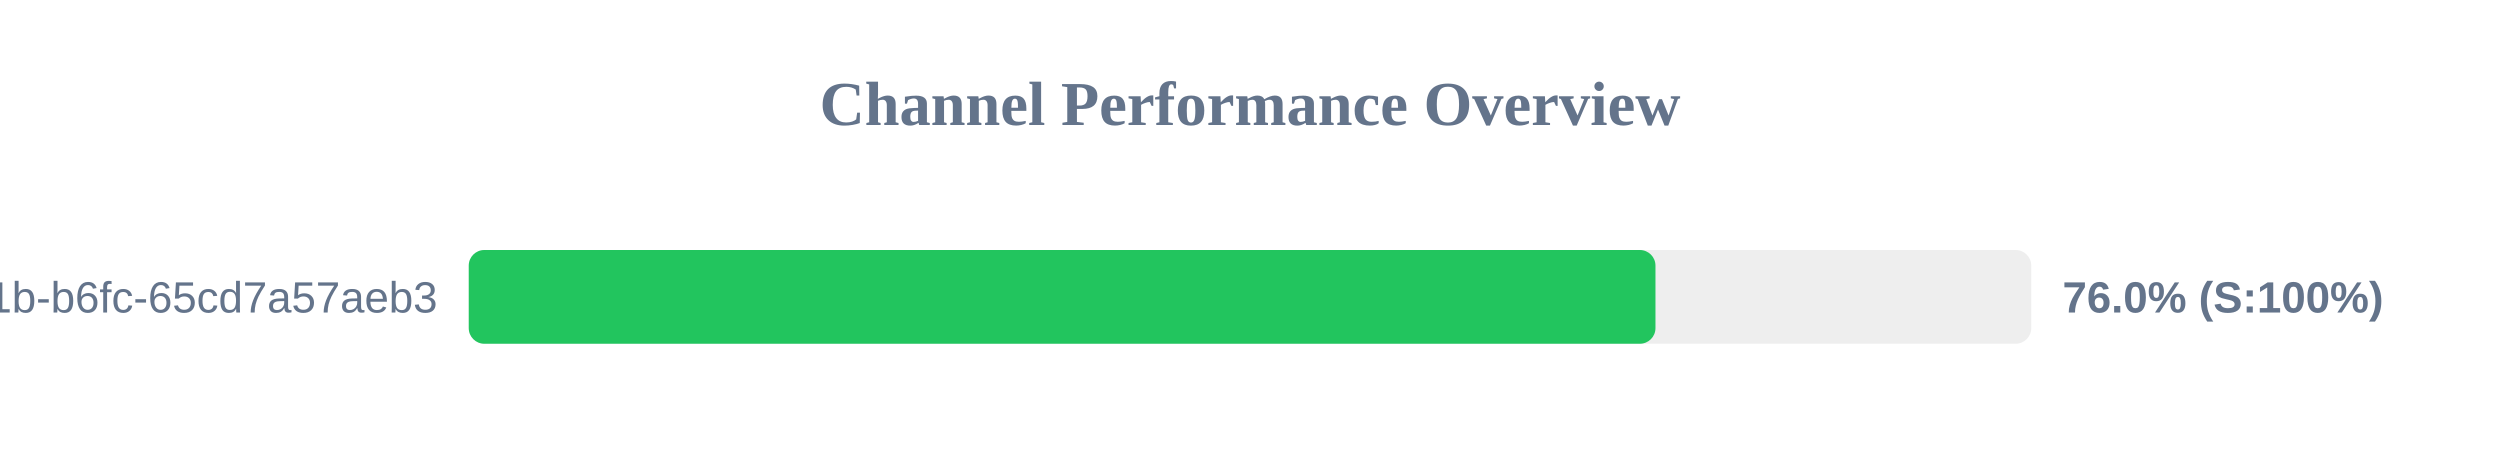
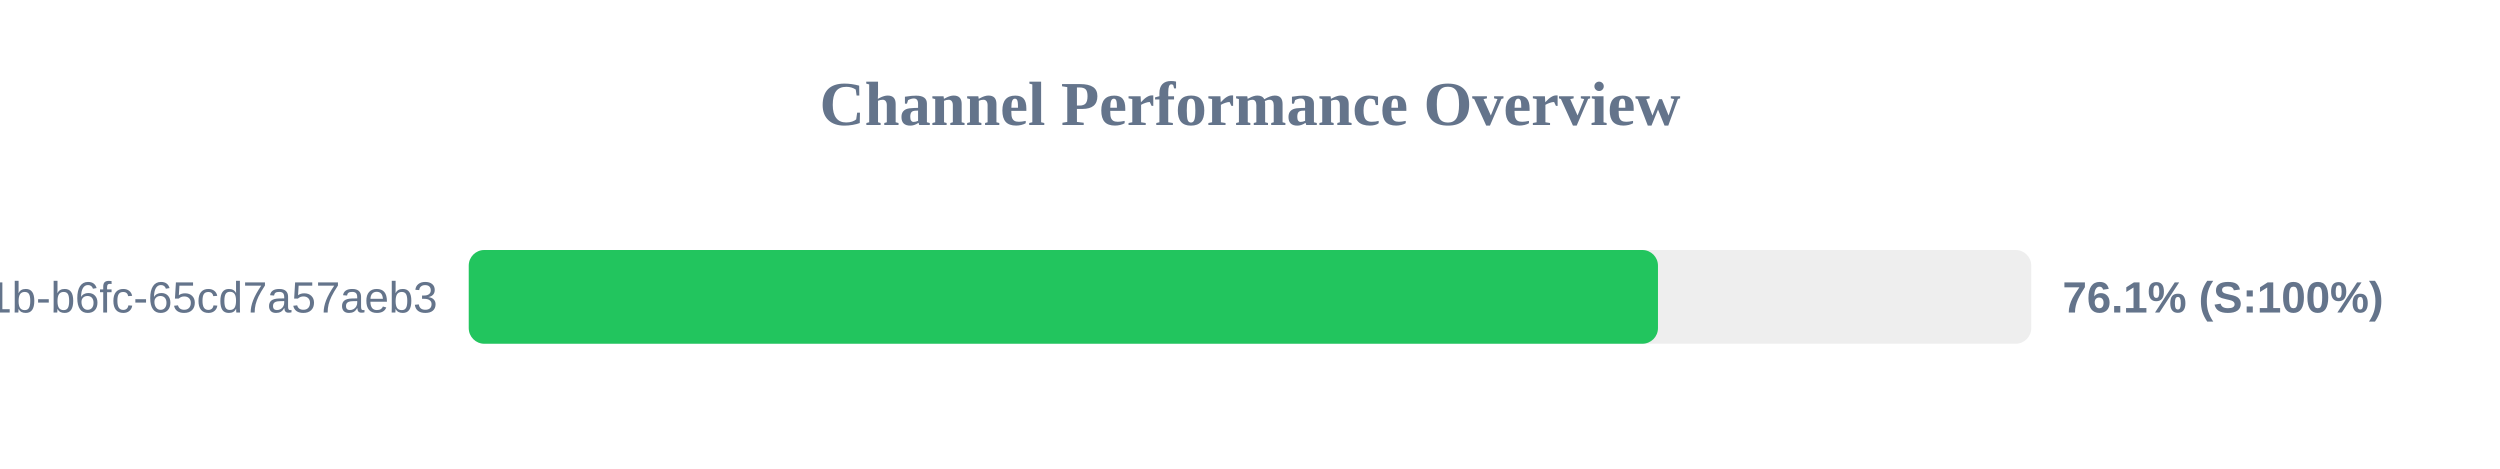
<svg xmlns="http://www.w3.org/2000/svg" width="800" height="150" version="1.1">
  <style>
        .row { font: 14px Arial; fill: #64748b; }
        .score { font: bold 14px Arial; fill: #64748b; }
    </style>
  <text x="400" y="40" text-anchor="middle" font-size="20px" font-weight="bold" fill="#64748b">Channel Performance Overview</text>
  <rect x="150" y="80" width="500" height="30" fill="#eee" rx="5" />
-   <rect x="150" y="80" width="379.75" height="30" fill="#22c55e" rx="5" />
+   <rect x="150" y="80" width="380.55" height="30" fill="#22c55e" rx="5" />
  <text x="140" y="100" text-anchor="end" class="row">?uuid=9c859345-959f-491b-b6fc-65cd7a57aeb3</text>
-   <text x="660" y="100" text-anchor="start" class="score">76.0% (S:100%)</text>
+   <text x="660" y="100" text-anchor="start" class="score">76.1% (S:100%)</text>
</svg>
